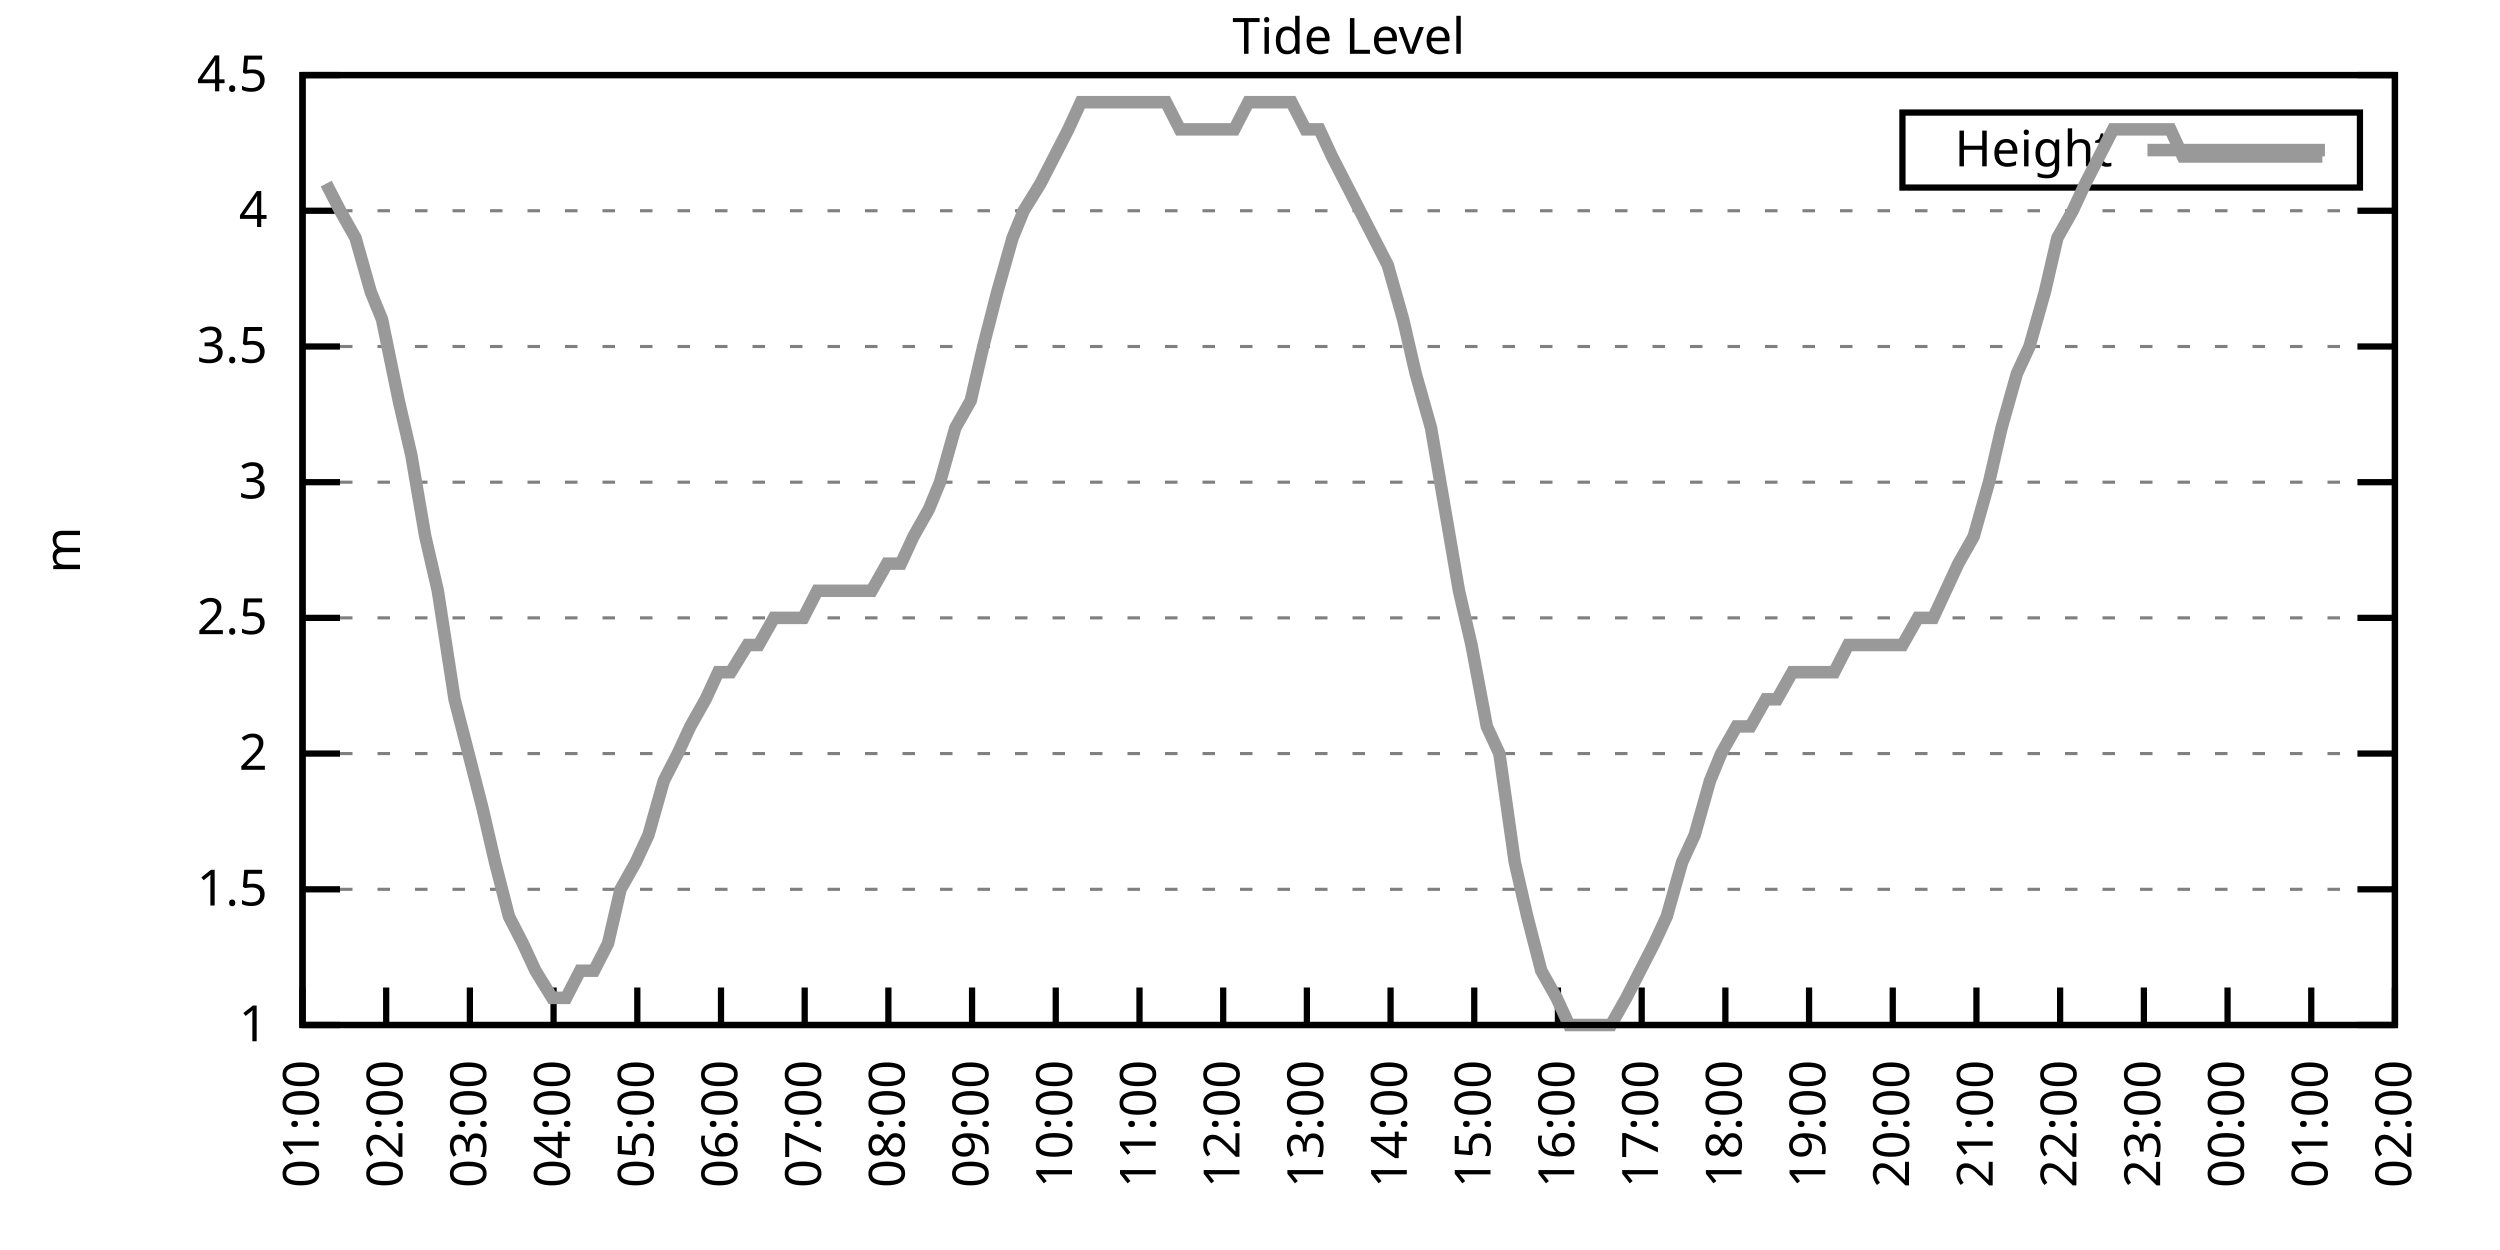
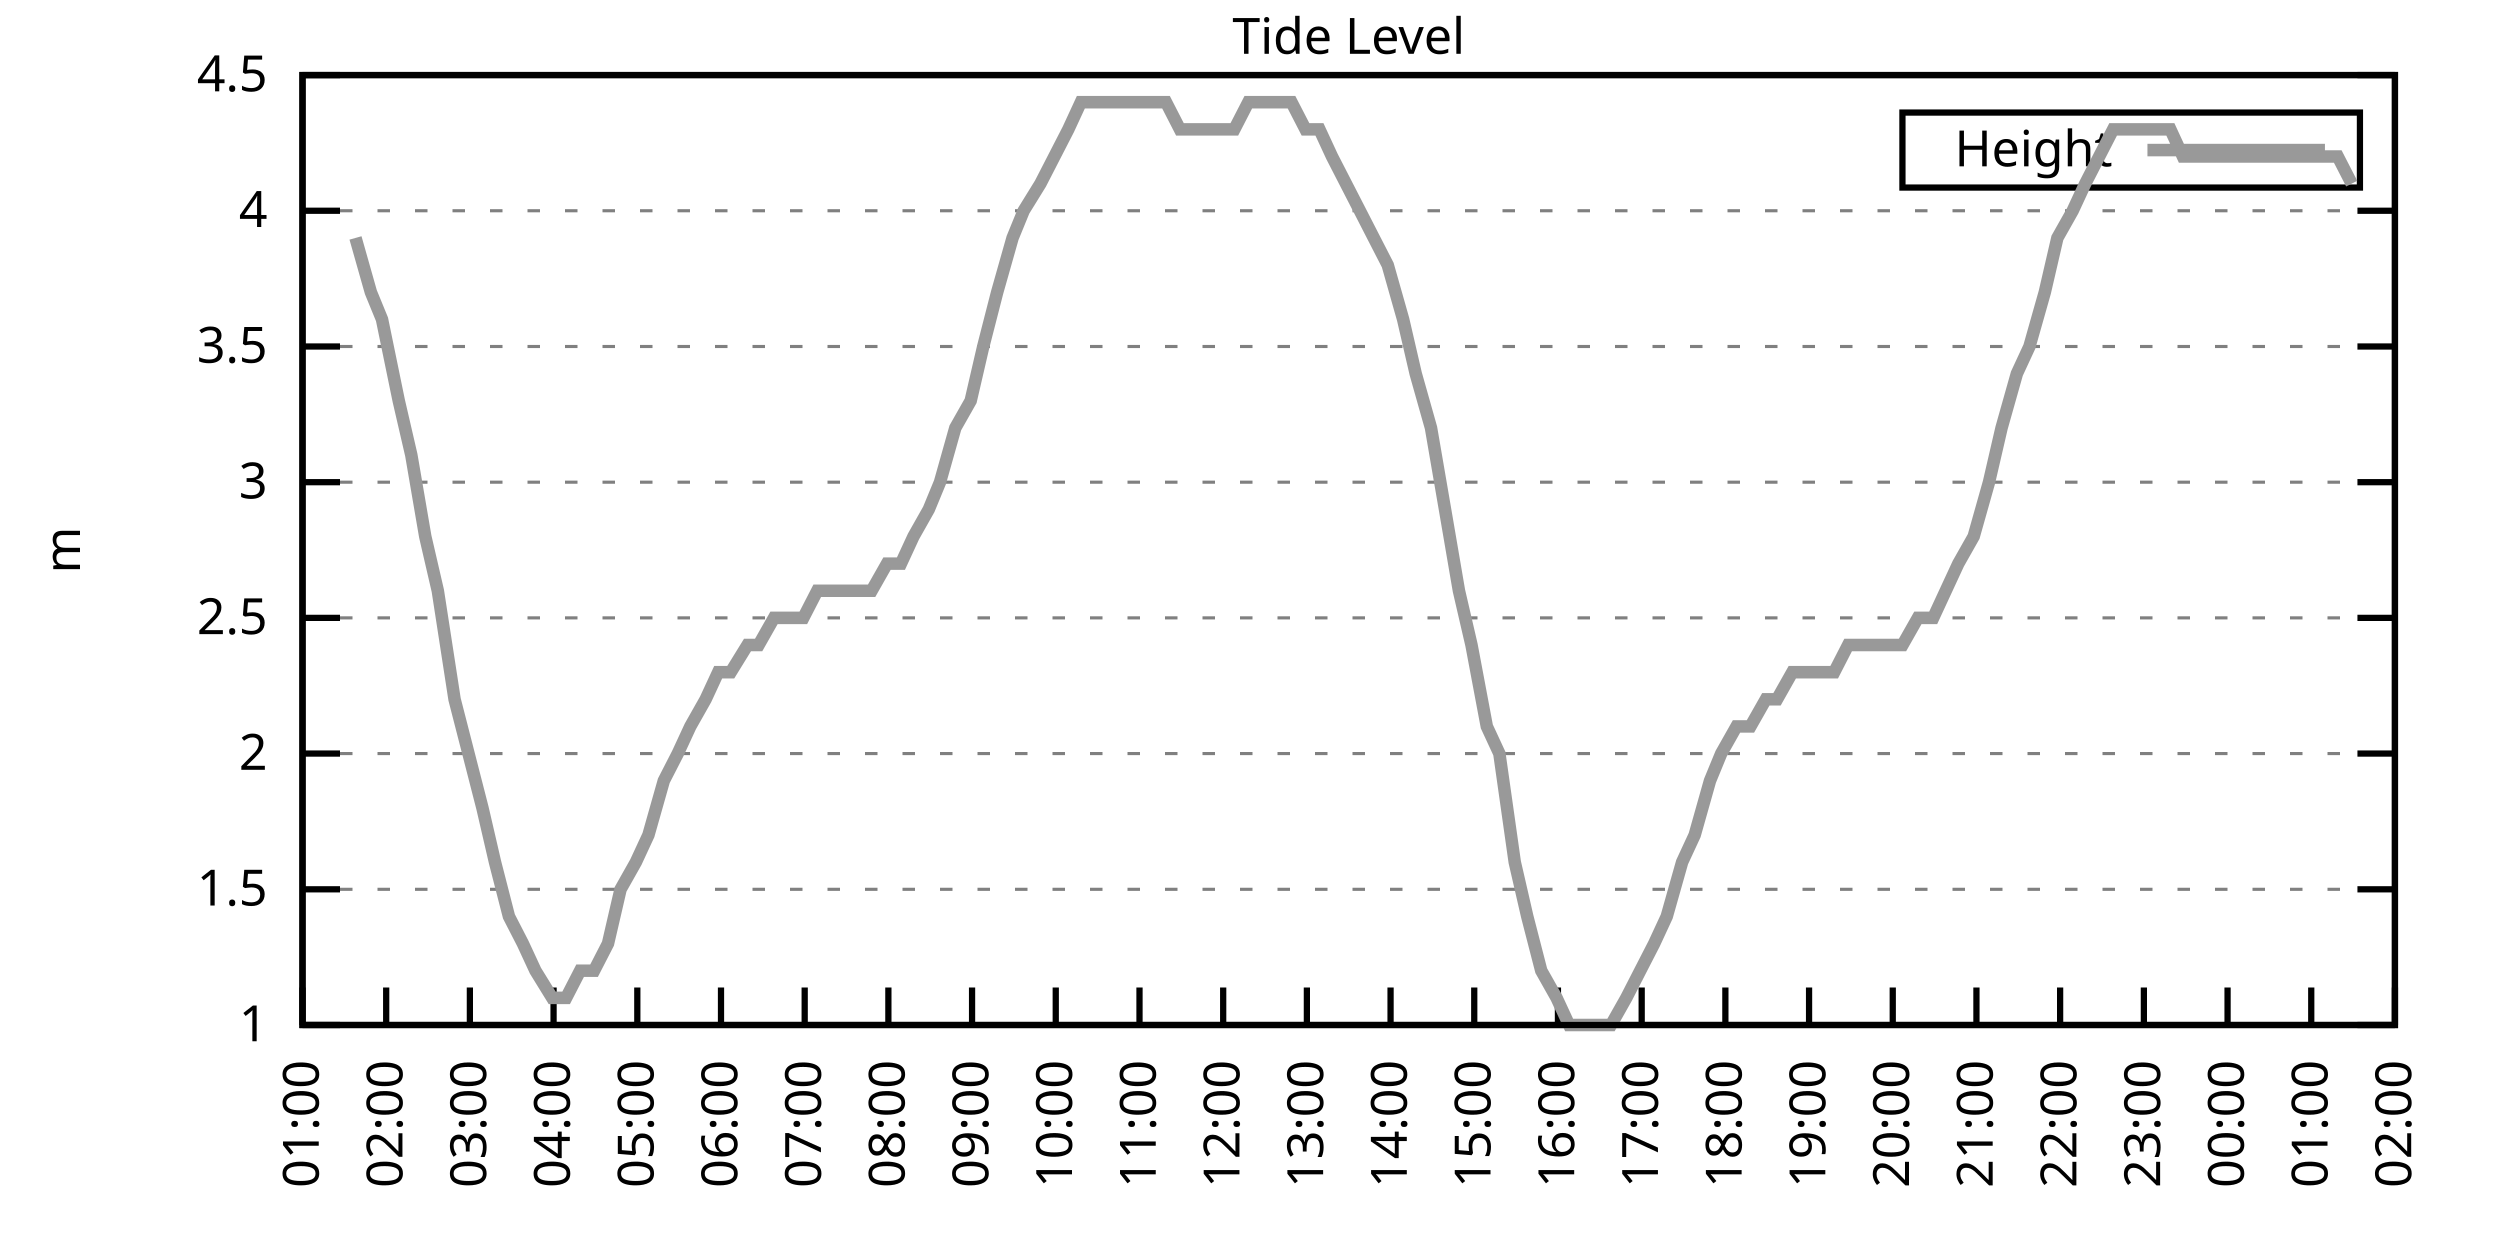
<svg xmlns="http://www.w3.org/2000/svg" xmlns:xlink="http://www.w3.org/1999/xlink" width="400" height="200" viewBox="0 0 400 200">
  <g id="gnuplot_canvas">
    <rect x="0" y="0" width="400" height="200" fill="none" />
    <defs>
      <circle id="gpDot" r="0.5" stroke-width="0.5" stroke="currentColor" />
      <path id="gpPt0" stroke-width="0.333" stroke="currentColor" d="M-1,0 h2 M0,-1 v2" />
      <path id="gpPt1" stroke-width="0.333" stroke="currentColor" d="M-1,-1 L1,1 M1,-1 L-1,1" />
      <path id="gpPt2" stroke-width="0.333" stroke="currentColor" d="M-1,0 L1,0 M0,-1 L0,1 M-1,-1 L1,1 M-1,1 L1,-1" />
      <rect id="gpPt3" stroke-width="0.333" stroke="currentColor" x="-1" y="-1" width="2" height="2" />
      <rect id="gpPt4" stroke-width="0.333" stroke="currentColor" fill="currentColor" x="-1" y="-1" width="2" height="2" />
      <circle id="gpPt5" stroke-width="0.333" stroke="currentColor" cx="0" cy="0" r="1" />
      <use xlink:href="#gpPt5" id="gpPt6" fill="currentColor" stroke="none" />
      <path id="gpPt7" stroke-width="0.333" stroke="currentColor" d="M0,-1.33 L-1.33,0.67 L1.33,0.67 z" />
      <use xlink:href="#gpPt7" id="gpPt8" fill="currentColor" stroke="none" />
      <use xlink:href="#gpPt7" id="gpPt9" stroke="currentColor" transform="rotate(180)" />
      <use xlink:href="#gpPt9" id="gpPt10" fill="currentColor" stroke="none" />
      <use xlink:href="#gpPt3" id="gpPt11" stroke="currentColor" transform="rotate(45)" />
      <use xlink:href="#gpPt11" id="gpPt12" fill="currentColor" stroke="none" />
      <path id="gpPt13" stroke-width="0.333" stroke="currentColor" d="M0,1.330 L1.265,0.411 L0.782,-1.067 L-0.782,-1.076 L-1.265,0.411 z" />
      <use xlink:href="#gpPt13" id="gpPt14" fill="currentColor" stroke="none" />
      <filter id="textbox" filterUnits="objectBoundingBox" x="0" y="0" height="1" width="1">
        <feFlood flood-color="white" flood-opacity="1" result="bgnd" />
        <feComposite in="SourceGraphic" in2="bgnd" operator="atop" />
      </filter>
      <filter id="greybox" filterUnits="objectBoundingBox" x="0" y="0" height="1" width="1">
        <feFlood flood-color="lightgrey" flood-opacity="1" result="grey" />
        <feComposite in="SourceGraphic" in2="grey" operator="atop" />
      </filter>
    </defs>
    <g fill="none" color="white" stroke="currentColor" stroke-width="1.00" stroke-linecap="butt" stroke-linejoin="miter">
</g>
    <g fill="none" color="black" stroke="currentColor" stroke-width="1.00" stroke-linecap="butt" stroke-linejoin="miter">
      <g stroke="none" shape-rendering="crispEdges">
        <polygon fill="rgb(255, 255, 255)" points="48.40,164.00 383.18,164.00 383.18,12.02 48.40,12.02 " />
      </g>
    </g>
    <g fill="none" color="black" stroke="currentColor" stroke-width="1.00" stroke-linecap="butt" stroke-linejoin="miter">
</g>
    <g fill="none" color="black" stroke="black" stroke-width="0.50" stroke-linecap="butt" stroke-linejoin="miter">
</g>
    <g fill="none" color="gray" stroke="currentColor" stroke-width="0.50" stroke-linecap="butt" stroke-linejoin="miter">
      <path stroke="gray" stroke-dasharray="2,4" class="gridline" d="M48.40,164.00 L383.19,164.00  " />
    </g>
    <g fill="none" color="gray" stroke="gray" stroke-width="1.00" stroke-linecap="butt" stroke-linejoin="miter">
</g>
    <g fill="none" color="black" stroke="currentColor" stroke-width="1.00" stroke-linecap="butt" stroke-linejoin="miter">
      <path stroke="black" d="M48.40,164.00 L54.40,164.00 M383.19,164.00 L377.19,164.00  " />
      <g transform="translate(42.80,166.60)" stroke="none" fill="black" font-family="Sans" font-size="8.00" text-anchor="end">
        <text>
          <tspan font-family="Sans"> 1</tspan>
        </text>
      </g>
    </g>
    <g fill="none" color="black" stroke="currentColor" stroke-width="1.00" stroke-linecap="butt" stroke-linejoin="miter">
</g>
    <g fill="none" color="black" stroke="black" stroke-width="0.50" stroke-linecap="butt" stroke-linejoin="miter">
</g>
    <g fill="none" color="gray" stroke="currentColor" stroke-width="0.50" stroke-linecap="butt" stroke-linejoin="miter">
      <path stroke="gray" stroke-dasharray="2,4" class="gridline" d="M48.40,142.29 L383.19,142.29  " />
    </g>
    <g fill="none" color="gray" stroke="gray" stroke-width="1.00" stroke-linecap="butt" stroke-linejoin="miter">
</g>
    <g fill="none" color="black" stroke="currentColor" stroke-width="1.00" stroke-linecap="butt" stroke-linejoin="miter">
      <path stroke="black" d="M48.40,142.29 L54.40,142.29 M383.19,142.29 L377.19,142.29  " />
      <g transform="translate(42.80,144.89)" stroke="none" fill="black" font-family="Sans" font-size="8.00" text-anchor="end">
        <text>
          <tspan font-family="Sans"> 1.5</tspan>
        </text>
      </g>
    </g>
    <g fill="none" color="black" stroke="currentColor" stroke-width="1.00" stroke-linecap="butt" stroke-linejoin="miter">
</g>
    <g fill="none" color="black" stroke="black" stroke-width="0.50" stroke-linecap="butt" stroke-linejoin="miter">
</g>
    <g fill="none" color="gray" stroke="currentColor" stroke-width="0.50" stroke-linecap="butt" stroke-linejoin="miter">
      <path stroke="gray" stroke-dasharray="2,4" class="gridline" d="M48.40,120.57 L383.19,120.57  " />
    </g>
    <g fill="none" color="gray" stroke="gray" stroke-width="1.00" stroke-linecap="butt" stroke-linejoin="miter">
</g>
    <g fill="none" color="black" stroke="currentColor" stroke-width="1.00" stroke-linecap="butt" stroke-linejoin="miter">
      <path stroke="black" d="M48.40,120.57 L54.40,120.57 M383.19,120.57 L377.19,120.57  " />
      <g transform="translate(42.80,123.17)" stroke="none" fill="black" font-family="Sans" font-size="8.00" text-anchor="end">
        <text>
          <tspan font-family="Sans"> 2</tspan>
        </text>
      </g>
    </g>
    <g fill="none" color="black" stroke="currentColor" stroke-width="1.00" stroke-linecap="butt" stroke-linejoin="miter">
</g>
    <g fill="none" color="black" stroke="black" stroke-width="0.50" stroke-linecap="butt" stroke-linejoin="miter">
</g>
    <g fill="none" color="gray" stroke="currentColor" stroke-width="0.50" stroke-linecap="butt" stroke-linejoin="miter">
      <path stroke="gray" stroke-dasharray="2,4" class="gridline" d="M48.40,98.86 L383.19,98.86  " />
    </g>
    <g fill="none" color="gray" stroke="gray" stroke-width="1.00" stroke-linecap="butt" stroke-linejoin="miter">
</g>
    <g fill="none" color="black" stroke="currentColor" stroke-width="1.00" stroke-linecap="butt" stroke-linejoin="miter">
      <path stroke="black" d="M48.40,98.86 L54.40,98.86 M383.19,98.86 L377.19,98.86  " />
      <g transform="translate(42.80,101.46)" stroke="none" fill="black" font-family="Sans" font-size="8.00" text-anchor="end">
        <text>
          <tspan font-family="Sans"> 2.5</tspan>
        </text>
      </g>
    </g>
    <g fill="none" color="black" stroke="currentColor" stroke-width="1.00" stroke-linecap="butt" stroke-linejoin="miter">
</g>
    <g fill="none" color="black" stroke="black" stroke-width="0.50" stroke-linecap="butt" stroke-linejoin="miter">
</g>
    <g fill="none" color="gray" stroke="currentColor" stroke-width="0.50" stroke-linecap="butt" stroke-linejoin="miter">
      <path stroke="gray" stroke-dasharray="2,4" class="gridline" d="M48.40,77.15 L383.19,77.15  " />
    </g>
    <g fill="none" color="gray" stroke="gray" stroke-width="1.00" stroke-linecap="butt" stroke-linejoin="miter">
</g>
    <g fill="none" color="black" stroke="currentColor" stroke-width="1.00" stroke-linecap="butt" stroke-linejoin="miter">
      <path stroke="black" d="M48.40,77.15 L54.40,77.15 M383.19,77.15 L377.19,77.15  " />
      <g transform="translate(42.80,79.75)" stroke="none" fill="black" font-family="Sans" font-size="8.00" text-anchor="end">
        <text>
          <tspan font-family="Sans"> 3</tspan>
        </text>
      </g>
    </g>
    <g fill="none" color="black" stroke="currentColor" stroke-width="1.00" stroke-linecap="butt" stroke-linejoin="miter">
</g>
    <g fill="none" color="black" stroke="black" stroke-width="0.50" stroke-linecap="butt" stroke-linejoin="miter">
</g>
    <g fill="none" color="gray" stroke="currentColor" stroke-width="0.50" stroke-linecap="butt" stroke-linejoin="miter">
      <path stroke="gray" stroke-dasharray="2,4" class="gridline" d="M48.40,55.44 L383.19,55.44  " />
    </g>
    <g fill="none" color="gray" stroke="gray" stroke-width="1.00" stroke-linecap="butt" stroke-linejoin="miter">
</g>
    <g fill="none" color="black" stroke="currentColor" stroke-width="1.00" stroke-linecap="butt" stroke-linejoin="miter">
      <path stroke="black" d="M48.40,55.44 L54.40,55.44 M383.19,55.44 L377.19,55.44  " />
      <g transform="translate(42.80,58.04)" stroke="none" fill="black" font-family="Sans" font-size="8.00" text-anchor="end">
        <text>
          <tspan font-family="Sans"> 3.5</tspan>
        </text>
      </g>
    </g>
    <g fill="none" color="black" stroke="currentColor" stroke-width="1.00" stroke-linecap="butt" stroke-linejoin="miter">
</g>
    <g fill="none" color="black" stroke="black" stroke-width="0.50" stroke-linecap="butt" stroke-linejoin="miter">
</g>
    <g fill="none" color="gray" stroke="currentColor" stroke-width="0.50" stroke-linecap="butt" stroke-linejoin="miter">
      <path stroke="gray" stroke-dasharray="2,4" class="gridline" d="M48.40,33.72 L383.19,33.72  " />
    </g>
    <g fill="none" color="gray" stroke="gray" stroke-width="1.00" stroke-linecap="butt" stroke-linejoin="miter">
</g>
    <g fill="none" color="black" stroke="currentColor" stroke-width="1.00" stroke-linecap="butt" stroke-linejoin="miter">
      <path stroke="black" d="M48.40,33.72 L54.40,33.72 M383.19,33.72 L377.19,33.72  " />
      <g transform="translate(42.80,36.32)" stroke="none" fill="black" font-family="Sans" font-size="8.00" text-anchor="end">
        <text>
          <tspan font-family="Sans"> 4</tspan>
        </text>
      </g>
    </g>
    <g fill="none" color="black" stroke="currentColor" stroke-width="1.00" stroke-linecap="butt" stroke-linejoin="miter">
</g>
    <g fill="none" color="black" stroke="black" stroke-width="0.50" stroke-linecap="butt" stroke-linejoin="miter">
</g>
    <g fill="none" color="gray" stroke="currentColor" stroke-width="0.50" stroke-linecap="butt" stroke-linejoin="miter">
      <path stroke="gray" stroke-dasharray="2,4" class="gridline" d="M48.40,12.01 L383.19,12.01  " />
    </g>
    <g fill="none" color="gray" stroke="gray" stroke-width="1.00" stroke-linecap="butt" stroke-linejoin="miter">
</g>
    <g fill="none" color="black" stroke="currentColor" stroke-width="1.00" stroke-linecap="butt" stroke-linejoin="miter">
      <path stroke="black" d="M48.40,12.01 L54.40,12.01 M383.19,12.01 L377.19,12.01  " />
      <g transform="translate(42.80,14.61)" stroke="none" fill="black" font-family="Sans" font-size="8.00" text-anchor="end">
        <text>
          <tspan font-family="Sans"> 4.5</tspan>
        </text>
      </g>
    </g>
    <g fill="none" color="black" stroke="currentColor" stroke-width="1.00" stroke-linecap="butt" stroke-linejoin="miter">
      <path stroke="black" d="M48.40,164.00 L48.40,158.00  " />
      <g transform="translate(51.00,169.60) rotate(270.00)" stroke="none" fill="black" font-family="Sans" font-size="8.00" text-anchor="end">
        <text>
          <tspan font-family="Sans">01:00</tspan>
        </text>
      </g>
    </g>
    <g fill="none" color="black" stroke="currentColor" stroke-width="1.00" stroke-linecap="butt" stroke-linejoin="miter">
      <path stroke="black" d="M61.79,164.00 L61.79,158.00  " />
      <g transform="translate(64.39,169.60) rotate(270.00)" stroke="none" fill="black" font-family="Sans" font-size="8.00" text-anchor="end">
        <text>
          <tspan font-family="Sans">02:00</tspan>
        </text>
      </g>
    </g>
    <g fill="none" color="black" stroke="currentColor" stroke-width="1.00" stroke-linecap="butt" stroke-linejoin="miter">
      <path stroke="black" d="M75.18,164.00 L75.18,158.00  " />
      <g transform="translate(77.78,169.60) rotate(270.00)" stroke="none" fill="black" font-family="Sans" font-size="8.00" text-anchor="end">
        <text>
          <tspan font-family="Sans">03:00</tspan>
        </text>
      </g>
    </g>
    <g fill="none" color="black" stroke="currentColor" stroke-width="1.00" stroke-linecap="butt" stroke-linejoin="miter">
      <path stroke="black" d="M88.57,164.00 L88.57,158.00  " />
      <g transform="translate(91.17,169.60) rotate(270.00)" stroke="none" fill="black" font-family="Sans" font-size="8.00" text-anchor="end">
        <text>
          <tspan font-family="Sans">04:00</tspan>
        </text>
      </g>
    </g>
    <g fill="none" color="black" stroke="currentColor" stroke-width="1.00" stroke-linecap="butt" stroke-linejoin="miter">
      <path stroke="black" d="M101.97,164.00 L101.97,158.00  " />
      <g transform="translate(104.57,169.60) rotate(270.00)" stroke="none" fill="black" font-family="Sans" font-size="8.00" text-anchor="end">
        <text>
          <tspan font-family="Sans">05:00</tspan>
        </text>
      </g>
    </g>
    <g fill="none" color="black" stroke="currentColor" stroke-width="1.00" stroke-linecap="butt" stroke-linejoin="miter">
      <path stroke="black" d="M115.36,164.00 L115.36,158.00  " />
      <g transform="translate(117.96,169.60) rotate(270.00)" stroke="none" fill="black" font-family="Sans" font-size="8.00" text-anchor="end">
        <text>
          <tspan font-family="Sans">06:00</tspan>
        </text>
      </g>
    </g>
    <g fill="none" color="black" stroke="currentColor" stroke-width="1.00" stroke-linecap="butt" stroke-linejoin="miter">
      <path stroke="black" d="M128.75,164.00 L128.75,158.00  " />
      <g transform="translate(131.35,169.60) rotate(270.00)" stroke="none" fill="black" font-family="Sans" font-size="8.00" text-anchor="end">
        <text>
          <tspan font-family="Sans">07:00</tspan>
        </text>
      </g>
    </g>
    <g fill="none" color="black" stroke="currentColor" stroke-width="1.00" stroke-linecap="butt" stroke-linejoin="miter">
      <path stroke="black" d="M142.14,164.00 L142.14,158.00  " />
      <g transform="translate(144.74,169.60) rotate(270.00)" stroke="none" fill="black" font-family="Sans" font-size="8.00" text-anchor="end">
        <text>
          <tspan font-family="Sans">08:00</tspan>
        </text>
      </g>
    </g>
    <g fill="none" color="black" stroke="currentColor" stroke-width="1.00" stroke-linecap="butt" stroke-linejoin="miter">
      <path stroke="black" d="M155.53,164.00 L155.53,158.00  " />
      <g transform="translate(158.13,169.60) rotate(270.00)" stroke="none" fill="black" font-family="Sans" font-size="8.00" text-anchor="end">
        <text>
          <tspan font-family="Sans">09:00</tspan>
        </text>
      </g>
    </g>
    <g fill="none" color="black" stroke="currentColor" stroke-width="1.00" stroke-linecap="butt" stroke-linejoin="miter">
      <path stroke="black" d="M168.92,164.00 L168.92,158.00  " />
      <g transform="translate(171.52,169.60) rotate(270.00)" stroke="none" fill="black" font-family="Sans" font-size="8.00" text-anchor="end">
        <text>
          <tspan font-family="Sans">10:00</tspan>
        </text>
      </g>
    </g>
    <g fill="none" color="black" stroke="currentColor" stroke-width="1.00" stroke-linecap="butt" stroke-linejoin="miter">
      <path stroke="black" d="M182.32,164.00 L182.32,158.00  " />
      <g transform="translate(184.92,169.60) rotate(270.00)" stroke="none" fill="black" font-family="Sans" font-size="8.00" text-anchor="end">
        <text>
          <tspan font-family="Sans">11:00</tspan>
        </text>
      </g>
    </g>
    <g fill="none" color="black" stroke="currentColor" stroke-width="1.00" stroke-linecap="butt" stroke-linejoin="miter">
      <path stroke="black" d="M195.71,164.00 L195.71,158.00  " />
      <g transform="translate(198.31,169.60) rotate(270.00)" stroke="none" fill="black" font-family="Sans" font-size="8.00" text-anchor="end">
        <text>
          <tspan font-family="Sans">12:00</tspan>
        </text>
      </g>
    </g>
    <g fill="none" color="black" stroke="currentColor" stroke-width="1.00" stroke-linecap="butt" stroke-linejoin="miter">
      <path stroke="black" d="M209.10,164.00 L209.10,158.00  " />
      <g transform="translate(211.70,169.60) rotate(270.00)" stroke="none" fill="black" font-family="Sans" font-size="8.00" text-anchor="end">
        <text>
          <tspan font-family="Sans">13:00</tspan>
        </text>
      </g>
    </g>
    <g fill="none" color="black" stroke="currentColor" stroke-width="1.00" stroke-linecap="butt" stroke-linejoin="miter">
      <path stroke="black" d="M222.49,164.00 L222.49,158.00  " />
      <g transform="translate(225.09,169.60) rotate(270.00)" stroke="none" fill="black" font-family="Sans" font-size="8.00" text-anchor="end">
        <text>
          <tspan font-family="Sans">14:00</tspan>
        </text>
      </g>
    </g>
    <g fill="none" color="black" stroke="currentColor" stroke-width="1.00" stroke-linecap="butt" stroke-linejoin="miter">
      <path stroke="black" d="M235.88,164.00 L235.88,158.00  " />
      <g transform="translate(238.48,169.60) rotate(270.00)" stroke="none" fill="black" font-family="Sans" font-size="8.00" text-anchor="end">
        <text>
          <tspan font-family="Sans">15:00</tspan>
        </text>
      </g>
    </g>
    <g fill="none" color="black" stroke="currentColor" stroke-width="1.00" stroke-linecap="butt" stroke-linejoin="miter">
      <path stroke="black" d="M249.27,164.00 L249.27,158.00  " />
      <g transform="translate(251.87,169.60) rotate(270.00)" stroke="none" fill="black" font-family="Sans" font-size="8.00" text-anchor="end">
        <text>
          <tspan font-family="Sans">16:00</tspan>
        </text>
      </g>
    </g>
    <g fill="none" color="black" stroke="currentColor" stroke-width="1.00" stroke-linecap="butt" stroke-linejoin="miter">
      <path stroke="black" d="M262.67,164.00 L262.67,158.00  " />
      <g transform="translate(265.27,169.60) rotate(270.00)" stroke="none" fill="black" font-family="Sans" font-size="8.00" text-anchor="end">
        <text>
          <tspan font-family="Sans">17:00</tspan>
        </text>
      </g>
    </g>
    <g fill="none" color="black" stroke="currentColor" stroke-width="1.00" stroke-linecap="butt" stroke-linejoin="miter">
      <path stroke="black" d="M276.06,164.00 L276.06,158.00  " />
      <g transform="translate(278.66,169.60) rotate(270.00)" stroke="none" fill="black" font-family="Sans" font-size="8.00" text-anchor="end">
        <text>
          <tspan font-family="Sans">18:00</tspan>
        </text>
      </g>
    </g>
    <g fill="none" color="black" stroke="currentColor" stroke-width="1.00" stroke-linecap="butt" stroke-linejoin="miter">
      <path stroke="black" d="M289.45,164.00 L289.45,158.00  " />
      <g transform="translate(292.05,169.60) rotate(270.00)" stroke="none" fill="black" font-family="Sans" font-size="8.00" text-anchor="end">
        <text>
          <tspan font-family="Sans">19:00</tspan>
        </text>
      </g>
    </g>
    <g fill="none" color="black" stroke="currentColor" stroke-width="1.00" stroke-linecap="butt" stroke-linejoin="miter">
      <path stroke="black" d="M302.84,164.00 L302.84,158.00  " />
      <g transform="translate(305.44,169.60) rotate(270.00)" stroke="none" fill="black" font-family="Sans" font-size="8.00" text-anchor="end">
        <text>
          <tspan font-family="Sans">20:00</tspan>
        </text>
      </g>
    </g>
    <g fill="none" color="black" stroke="currentColor" stroke-width="1.00" stroke-linecap="butt" stroke-linejoin="miter">
      <path stroke="black" d="M316.23,164.00 L316.23,158.00  " />
      <g transform="translate(318.83,169.60) rotate(270.00)" stroke="none" fill="black" font-family="Sans" font-size="8.00" text-anchor="end">
        <text>
          <tspan font-family="Sans">21:00</tspan>
        </text>
      </g>
    </g>
    <g fill="none" color="black" stroke="currentColor" stroke-width="1.00" stroke-linecap="butt" stroke-linejoin="miter">
      <path stroke="black" d="M329.62,164.00 L329.62,158.00  " />
      <g transform="translate(332.22,169.60) rotate(270.00)" stroke="none" fill="black" font-family="Sans" font-size="8.00" text-anchor="end">
        <text>
          <tspan font-family="Sans">22:00</tspan>
        </text>
      </g>
    </g>
    <g fill="none" color="black" stroke="currentColor" stroke-width="1.00" stroke-linecap="butt" stroke-linejoin="miter">
      <path stroke="black" d="M343.02,164.00 L343.02,158.00  " />
      <g transform="translate(345.62,169.60) rotate(270.00)" stroke="none" fill="black" font-family="Sans" font-size="8.00" text-anchor="end">
        <text>
          <tspan font-family="Sans">23:00</tspan>
        </text>
      </g>
    </g>
    <g fill="none" color="black" stroke="currentColor" stroke-width="1.00" stroke-linecap="butt" stroke-linejoin="miter">
      <path stroke="black" d="M356.41,164.00 L356.41,158.00  " />
      <g transform="translate(359.01,169.60) rotate(270.00)" stroke="none" fill="black" font-family="Sans" font-size="8.00" text-anchor="end">
        <text>
          <tspan font-family="Sans">00:00</tspan>
        </text>
      </g>
    </g>
    <g fill="none" color="black" stroke="currentColor" stroke-width="1.00" stroke-linecap="butt" stroke-linejoin="miter">
      <path stroke="black" d="M369.80,164.00 L369.80,158.00  " />
      <g transform="translate(372.40,169.60) rotate(270.00)" stroke="none" fill="black" font-family="Sans" font-size="8.00" text-anchor="end">
        <text>
          <tspan font-family="Sans">01:00</tspan>
        </text>
      </g>
    </g>
    <g fill="none" color="black" stroke="currentColor" stroke-width="1.00" stroke-linecap="butt" stroke-linejoin="miter">
      <path stroke="black" d="M383.19,164.00 L383.19,158.00  " />
      <g transform="translate(385.79,169.60) rotate(270.00)" stroke="none" fill="black" font-family="Sans" font-size="8.00" text-anchor="end">
        <text>
          <tspan font-family="Sans">02:00</tspan>
        </text>
      </g>
    </g>
    <g fill="none" color="black" stroke="currentColor" stroke-width="1.00" stroke-linecap="butt" stroke-linejoin="miter">
</g>
    <g fill="none" color="black" stroke="currentColor" stroke-width="1.00" stroke-linecap="butt" stroke-linejoin="miter">
      <path stroke="black" d="M48.40,12.01 L48.40,164.00 L383.19,164.00 L383.19,12.01 L48.40,12.01 Z  " />
    </g>
    <g fill="none" color="black" stroke="currentColor" stroke-width="1.00" stroke-linecap="butt" stroke-linejoin="miter">
</g>
    <g fill="none" color="black" stroke="currentColor" stroke-width="1.00" stroke-linecap="butt" stroke-linejoin="miter">
      <path stroke="black" d="M304.39,30.01 L304.39,18.01 L377.59,18.01 L377.59,30.01 L304.39,30.01 Z  " />
    </g>
    <g id="Tide_level_plot_1">
      <g fill="none" color="white" stroke="black" stroke-width="2.00" stroke-linecap="butt" stroke-linejoin="miter">
</g>
      <g fill="none" color="black" stroke="currentColor" stroke-width="2.00" stroke-linecap="butt" stroke-linejoin="miter">
        <g transform="translate(337.99,26.61)" stroke="none" fill="black" font-family="Sans" font-size="8.00" text-anchor="end">
          <text>
            <tspan font-family="Sans">Height</tspan>
          </text>
        </g>
      </g>
      <g fill="none" color="black" stroke="currentColor" stroke-width="2.00" stroke-linecap="butt" stroke-linejoin="miter">
-         <path stroke="rgb(153, 153, 153)" d="M343.59,24.01 L371.99,24.01 M52.19,29.38 L54.43,33.72 L56.88,38.07 L59.34,46.75 L61.12,51.09 L63.80,64.12   L65.81,72.81 L68.04,85.83 L70.05,94.52 L72.73,111.89 L74.96,120.57 L77.19,129.26 L79.20,137.94 L81.43,146.63   L83.66,150.97 L85.67,155.31 L88.35,159.66 L90.58,159.66 L92.82,155.31 L95.05,155.31 L97.28,150.97 L99.29,142.29   L101.74,137.94 L103.75,133.60 L106.21,124.92 L108.44,120.57 L110.45,116.23 L112.90,111.89 L114.91,107.55 L116.92,107.55   L119.60,103.20 L121.38,103.20 L123.84,98.86 L126.29,98.86 L128.53,98.86 L130.76,94.52 L132.77,94.52 L135.22,94.52   L137.45,94.52 L139.46,94.52 L141.92,90.18 L144.15,90.18 L146.16,85.83 L148.61,81.49 L150.40,77.15 L152.85,68.46   L155.31,64.12 L157.32,55.44 L159.55,46.75 L162.01,38.07 L163.79,33.72 L166.47,29.38 L168.70,25.04 L170.93,20.70   L172.94,16.35 L175.40,16.35 L177.41,16.35 L179.86,16.35 L182.09,16.35 L184.32,16.35 L186.56,16.35 L188.79,20.70   L191.02,20.70 L193.03,20.70 L195.26,20.70 L197.49,20.70 L199.73,16.35 L201.96,16.35 L204.41,16.35 L206.64,16.35   L208.88,20.70 L211.11,20.70 L213.12,25.04 L215.35,29.38 L217.58,33.72 L219.81,38.07 L222.04,42.41 L224.50,51.09   L226.51,59.78 L228.96,68.46 L231.20,81.49 L233.43,94.52 L235.44,103.20 L237.89,116.23 L239.90,120.57 L242.36,137.94   L244.36,146.63 L246.60,155.31 L249.05,159.66 L251.06,164.00 L253.29,164.00 L255.52,164.00 L257.76,164.00 L260.21,159.66   L262.44,155.31 L264.67,150.97 L266.68,146.63 L269.14,137.94 L271.15,133.60 L273.60,124.92 L275.39,120.57 L277.84,116.23   L280.07,116.23 L282.53,111.89 L284.32,111.89 L286.77,107.55 L289.00,107.55 L291.46,107.55 L293.47,107.55 L295.70,103.20   L298.15,103.20 L300.39,103.20 L302.62,103.20 L304.40,103.20 L306.86,98.86 L309.31,98.86 L311.32,94.52 L313.33,90.18   L315.79,85.83 L318.24,77.15 L320.25,68.46 L322.70,59.78 L324.71,55.44 L327.17,46.75 L329.18,38.07 L331.63,33.72   L333.64,29.38 L335.87,25.04 L338.10,20.70 L340.56,20.70 L342.57,20.70 L344.58,20.70 L347.26,20.70 L349.26,25.04   L351.72,25.04 L353.73,25.04 L356.18,25.04 L357.97,25.04 L360.20,25.04 L362.21,25.04 L365.11,25.04 L366.90,25.04   L369.13,25.04 L371.58,25.04  " />
+         <path stroke="rgb(153, 153, 153)" d="M343.59,24.01 L371.99,24.01 M56.88,38.07 L59.34,46.75 L61.12,51.09 L63.80,64.12 L65.81,72.81 L68.04,85.83   L70.05,94.52 L72.73,111.89 L74.96,120.57 L77.19,129.26 L79.20,137.94 L81.43,146.63 L83.66,150.97 L85.67,155.31   L88.35,159.66 L90.58,159.66 L92.82,155.31 L95.05,155.31 L97.28,150.97 L99.29,142.29 L101.74,137.94 L103.75,133.60   L106.21,124.92 L108.44,120.57 L110.45,116.23 L112.90,111.89 L114.91,107.55 L116.92,107.55 L119.60,103.20 L121.38,103.20   L123.84,98.86 L126.29,98.86 L128.53,98.86 L130.76,94.52 L132.77,94.52 L135.22,94.52 L137.45,94.52 L139.46,94.52   L141.92,90.18 L144.15,90.18 L146.16,85.83 L148.61,81.49 L150.40,77.15 L152.85,68.46 L155.31,64.12 L157.32,55.44   L159.55,46.75 L162.01,38.07 L163.79,33.72 L166.47,29.38 L168.70,25.04 L170.93,20.70 L172.94,16.35 L175.40,16.35   L177.41,16.35 L179.86,16.35 L182.09,16.35 L184.32,16.35 L186.56,16.35 L188.79,20.70 L191.02,20.70 L193.03,20.70   L195.26,20.70 L197.49,20.70 L199.73,16.35 L201.96,16.35 L204.41,16.35 L206.64,16.35 L208.88,20.70 L211.11,20.70   L213.12,25.04 L215.35,29.38 L217.58,33.72 L219.81,38.07 L222.04,42.41 L224.50,51.09 L226.51,59.78 L228.96,68.46   L231.20,81.49 L233.43,94.52 L235.44,103.20 L237.89,116.23 L239.90,120.57 L242.36,137.94 L244.36,146.63 L246.60,155.31   L249.05,159.66 L251.06,164.00 L253.29,164.00 L255.52,164.00 L257.76,164.00 L260.21,159.66 L262.44,155.31 L264.67,150.97   L266.68,146.63 L269.14,137.94 L271.15,133.60 L273.60,124.92 L275.39,120.57 L277.84,116.23 L280.07,116.23 L282.53,111.89   L284.32,111.89 L286.77,107.55 L289.00,107.55 L291.46,107.55 L293.47,107.55 L295.70,103.20 L298.15,103.20 L300.39,103.20   L302.62,103.20 L304.40,103.20 L306.86,98.86 L309.31,98.86 L311.32,94.52 L313.33,90.18 L315.79,85.83 L318.24,77.15   L320.25,68.46 L322.70,59.78 L324.71,55.44 L327.17,46.75 L329.18,38.07 L331.63,33.72 L333.64,29.38 L335.87,25.04   L338.10,20.70 L340.56,20.70 L342.57,20.70 L344.58,20.70 L347.26,20.70 L349.26,25.04 L351.72,25.04 L353.73,25.04   L356.18,25.04 L357.97,25.04 L360.20,25.04 L362.21,25.04 L365.11,25.04 L366.90,25.04 L369.13,25.04 L371.58,25.04   L374.04,25.04 L376.27,29.38  " />
      </g>
    </g>
    <g fill="none" color="black" stroke="currentColor" stroke-width="2.00" stroke-linecap="butt" stroke-linejoin="miter">
</g>
    <g fill="none" color="black" stroke="black" stroke-width="1.00" stroke-linecap="butt" stroke-linejoin="miter">
</g>
    <g fill="none" color="black" stroke="currentColor" stroke-width="1.00" stroke-linecap="butt" stroke-linejoin="miter">
      <path stroke="black" d="M48.40,12.01 L48.40,164.00 L383.19,164.00 L383.19,12.01 L48.40,12.01 Z  " />
      <g transform="translate(12.80,88.01) rotate(270.00)" stroke="none" fill="black" font-family="Sans" font-size="8.00" text-anchor="middle">
        <text>
          <tspan font-family="Sans">m</tspan>
        </text>
      </g>
    </g>
    <g fill="none" color="black" stroke="currentColor" stroke-width="1.00" stroke-linecap="butt" stroke-linejoin="miter">
</g>
    <g fill="none" color="black" stroke="currentColor" stroke-width="1.00" stroke-linecap="butt" stroke-linejoin="miter">
      <g transform="translate(215.79,8.61)" stroke="none" fill="black" font-family="Sans" font-size="8.00" text-anchor="middle">
        <text>
          <tspan font-family="Sans">Tide Level</tspan>
        </text>
      </g>
    </g>
    <g fill="none" color="black" stroke="currentColor" stroke-width="1.00" stroke-linecap="butt" stroke-linejoin="miter">
</g>
  </g>
</svg>
